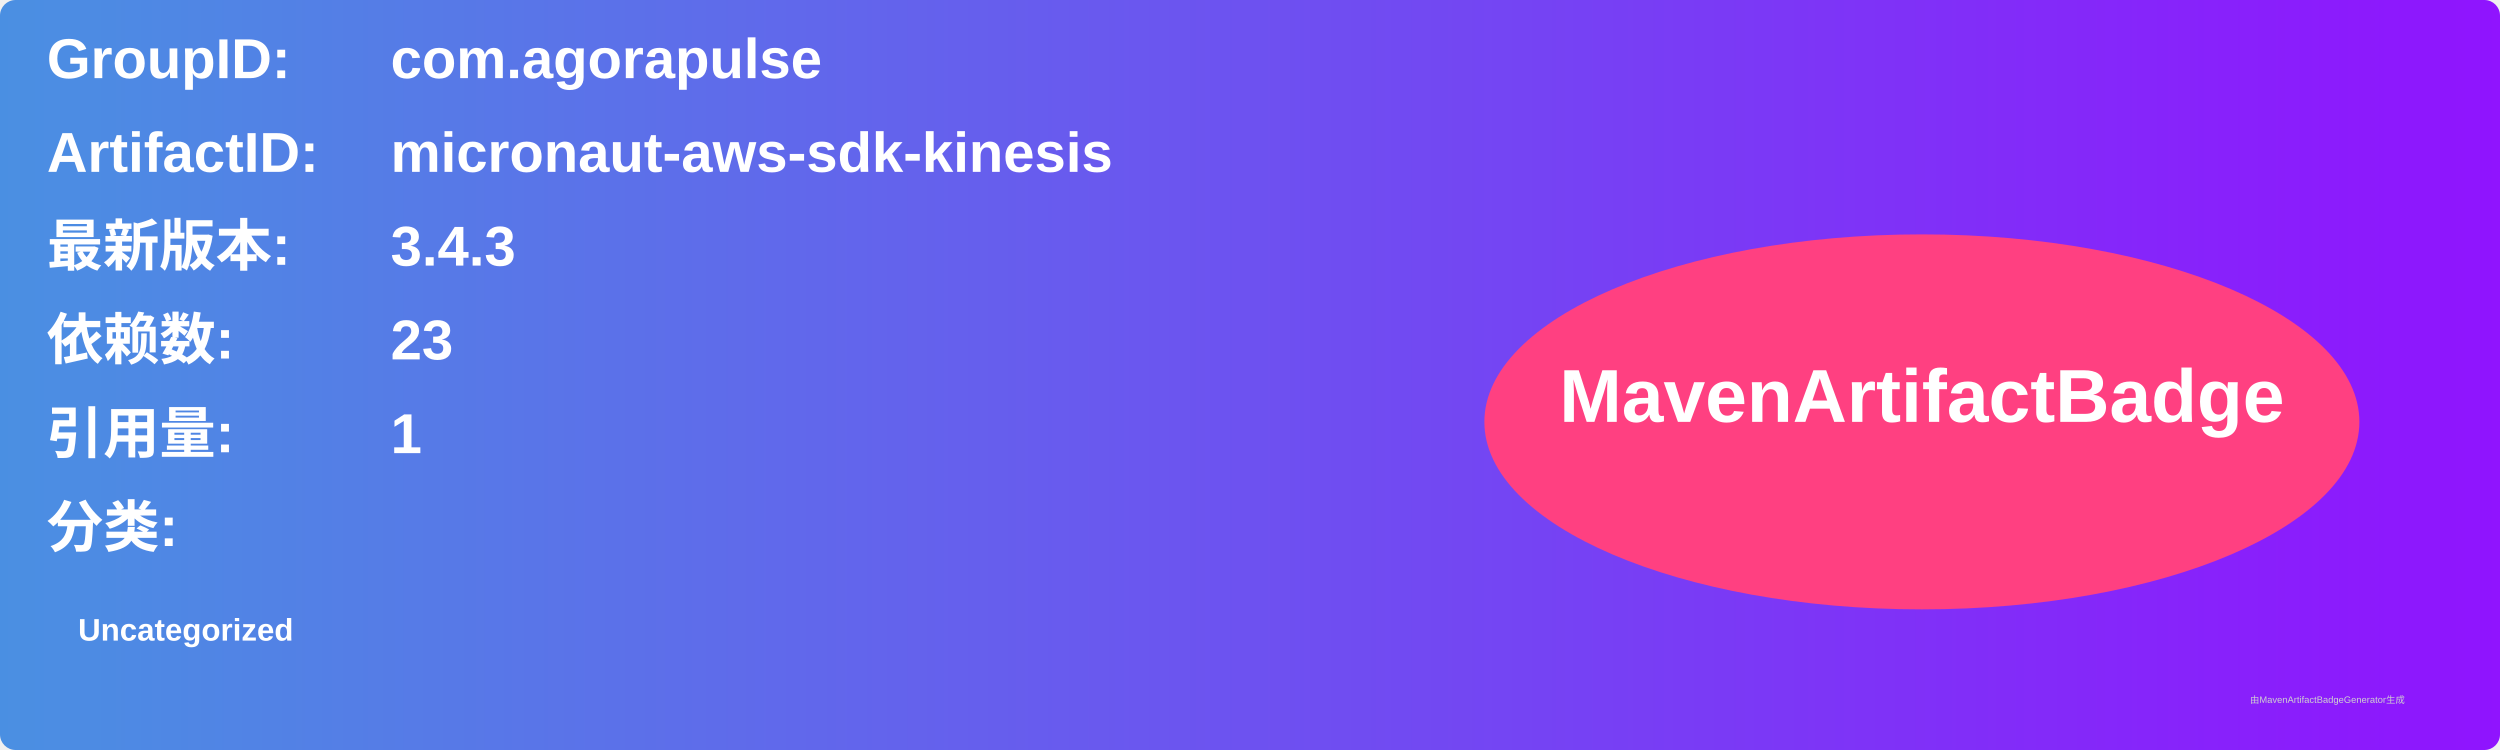
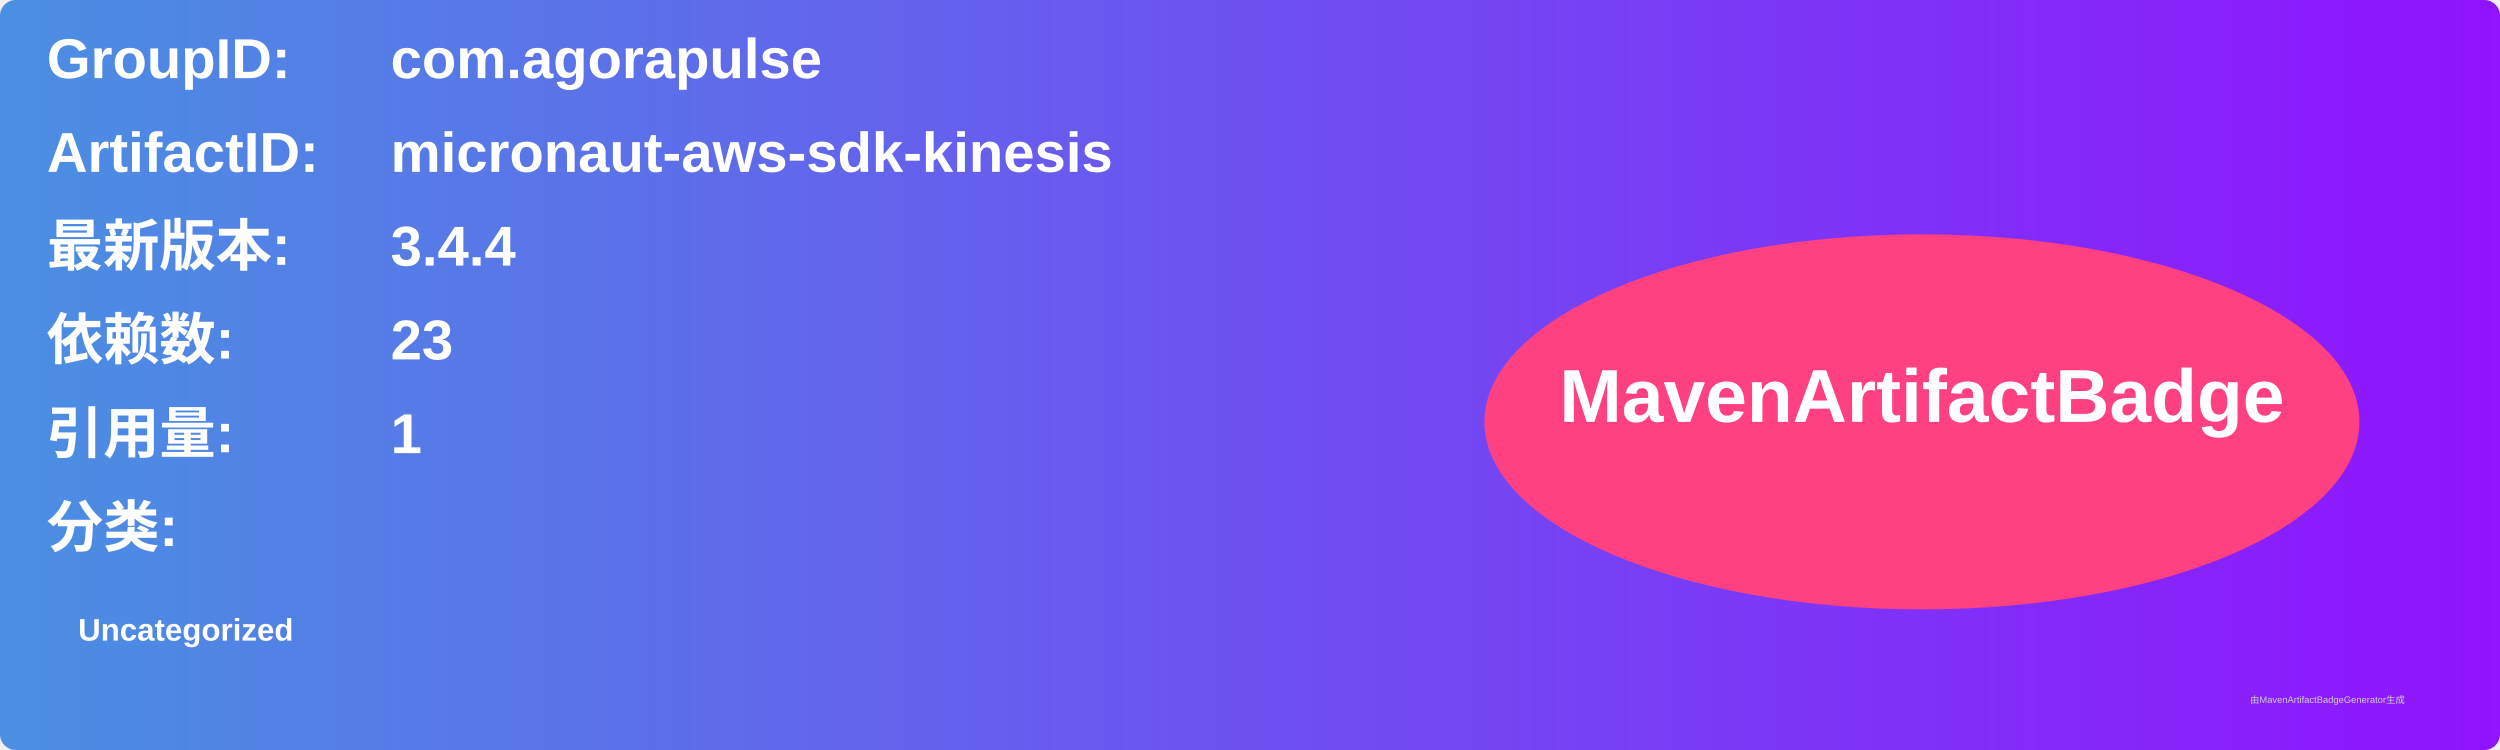
<svg xmlns="http://www.w3.org/2000/svg" width="800" height="240" viewBox="0 0 800 240">
  <linearGradient id="grad" x1="0%" y1="0%" x2="100%" y2="0%">
    <stop offset="0%" stop-color="#4a90e2" />
    <stop offset="100%" stop-color="#9013fe" />
  </linearGradient>
  <rect width="100%" height="100%" rx="5" ry="5" fill="url(#grad)" />
  <g transform="translate(15, 15)">
    <text x="0" y="10" font-family="Arial" font-size="18" fill="white" font-weight="bold" width="260">GroupID:</text>
    <text x="110" y="10" font-family="Arial" font-size="18" fill="white" font-weight="bold" width="460">com.agorapulse</text>
    <text x="0" y="40" font-family="Arial" font-size="18" fill="white" font-weight="bold" width="260">ArtifactID:</text>
    <text x="110" y="40" font-family="Arial" font-size="18" fill="white" font-weight="bold" width="460">micronaut-aws-sdk-kinesis</text>
    <text x="0" y="70" font-family="Arial" font-size="18" fill="white" font-weight="bold">最新版本:</text>
    <text x="110" y="70" font-family="Arial" font-size="18" fill="white" font-weight="bold">
-       <tspan font-weight="bold">3.4.3</tspan>
+       <tspan font-weight="bold">3.4.4</tspan>
    </text>
    <text x="0" y="100" font-family="Arial" font-size="18" fill="white" font-weight="bold">依赖数: </text>
    <text x="110" y="100" font-family="Arial" font-size="18" fill="white">
      <tspan font-weight="bold">23</tspan>
    </text>
    <text x="0" y="130" font-family="Arial" font-size="18" fill="white" font-weight="bold">引用量: </text>
    <text x="110" y="130" font-family="Arial" font-size="18" fill="white">
      <tspan font-weight="bold">1</tspan>
    </text>
    <text x="0" y="160" font-family="Arial" font-size="18" fill="white" font-weight="bold">分类:</text>
    <text x="10" y="190" font-family="Arial" font-size="10" fill="white">
      <tspan font-weight="bold">Uncategorized</tspan>
    </text>
    <ellipse cx="600" cy="120" rx="140" ry="60" fill="#ff4081" />
    <text x="600" y="120" text-anchor="middle" font-family="Arial" font-size="24" fill="white" font-weight="bold">MavenArtifactBadge</text>
  </g>
  <text x="720" y="225" font-family="Arial" font-size="3" fill="#d0d0d0">由MavenArtifactBadgeGenerator生成</text>
</svg>
